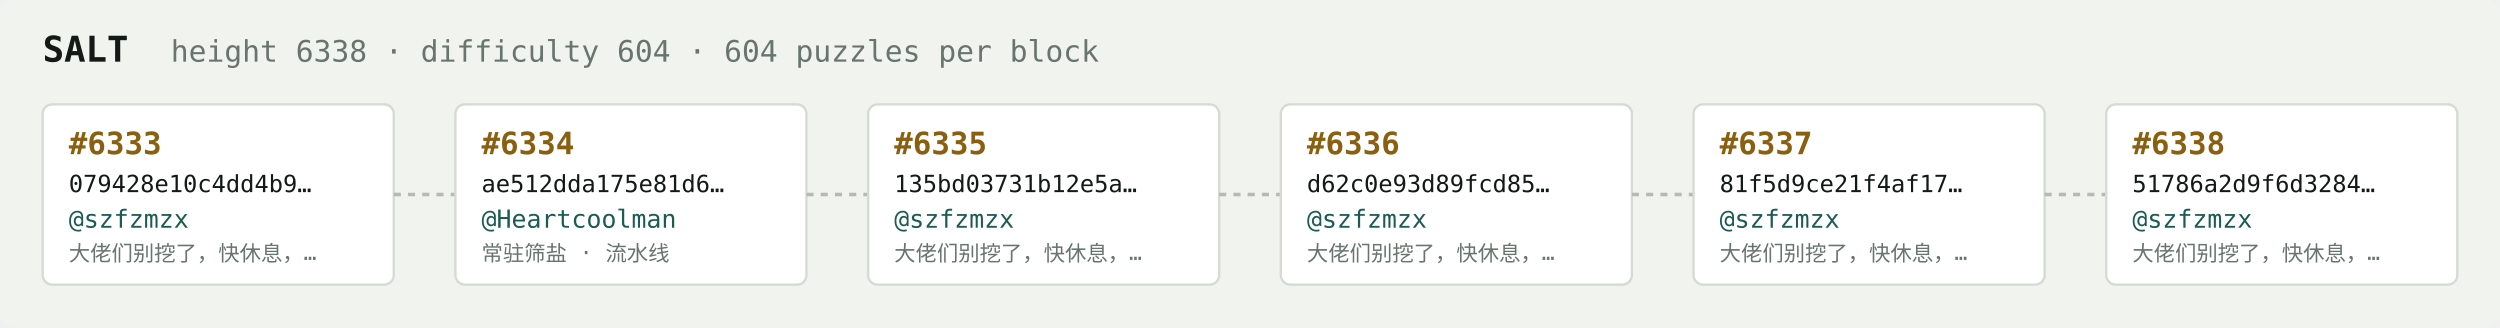
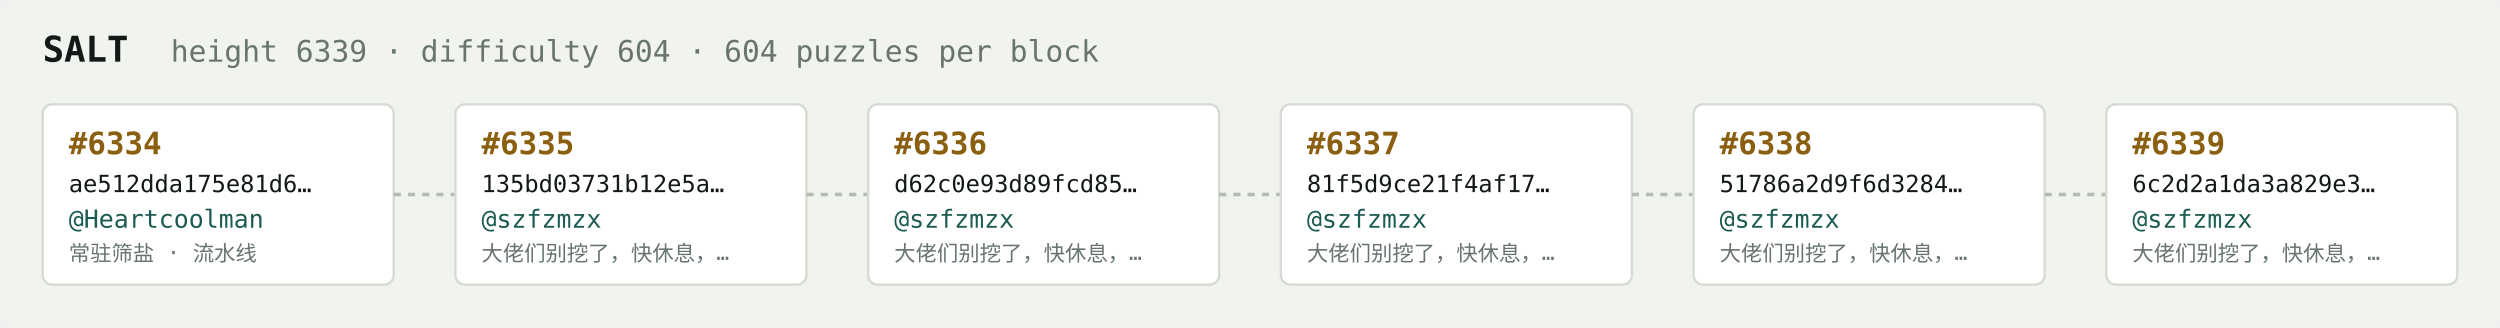
<svg xmlns="http://www.w3.org/2000/svg" width="1054" height="138" viewBox="0 0 1054 138" font-family="ui-monospace,SFMono-Regular,Menlo,monospace">
  <rect fill="#f1f3ef" width="1054" height="138" rx="6" />
  <text x="18" y="26" fill="#121916" font-size="15" font-weight="700">SALT</text>
-   <text x="72" y="26" fill="#68746e" font-size="12.5">height 6338 · difficulty 604 · 604 puzzles per block</text>
+   <text x="72" y="26" fill="#68746e" font-size="12.5">height 6339 · difficulty 604 · 604 puzzles per block</text>
  <rect x="18" y="44" width="148" height="76" rx="4" fill="#ffffff" stroke="#d5dbd2" stroke-width="1" />
-   <text x="29" y="65" fill="#8a5f10" font-size="13" font-weight="700">#6333</text>
-   <text x="29" y="81" fill="#121916" font-size="10">079428e10c4dd4b9…</text>
-   <text x="29" y="96" fill="#1c5b52" font-size="10.5">@szfzmzx</text>
-   <text x="29" y="110" fill="#68746e" font-size="9">大佬们别挖了，快休息，…</text>
+   <text x="29" y="65" fill="#8a5f10" font-size="13" font-weight="700">#6334</text>
+   <text x="29" y="81" fill="#121916" font-size="10">ae512dda175e81d6…</text>
+   <text x="29" y="96" fill="#1c5b52" font-size="10.5">@Heartcoolman</text>
+   <text x="29" y="110" fill="#68746e" font-size="9">常驻筛盐 · 流水线</text>
  <line x1="166" y1="82.0" x2="192" y2="82.0" stroke="#b3bcb4" stroke-width="1.5" stroke-dasharray="3 3" />
  <rect x="192" y="44" width="148" height="76" rx="4" fill="#ffffff" stroke="#d5dbd2" stroke-width="1" />
-   <text x="203" y="65" fill="#8a5f10" font-size="13" font-weight="700">#6334</text>
-   <text x="203" y="81" fill="#121916" font-size="10">ae512dda175e81d6…</text>
-   <text x="203" y="96" fill="#1c5b52" font-size="10.5">@Heartcoolman</text>
-   <text x="203" y="110" fill="#68746e" font-size="9">常驻筛盐 · 流水线</text>
+   <text x="203" y="65" fill="#8a5f10" font-size="13" font-weight="700">#6335</text>
+   <text x="203" y="81" fill="#121916" font-size="10">135bd03731b12e5a…</text>
+   <text x="203" y="96" fill="#1c5b52" font-size="10.5">@szfzmzx</text>
+   <text x="203" y="110" fill="#68746e" font-size="9">大佬们别挖了，快休息，…</text>
  <line x1="340" y1="82.0" x2="366" y2="82.0" stroke="#b3bcb4" stroke-width="1.5" stroke-dasharray="3 3" />
  <rect x="366" y="44" width="148" height="76" rx="4" fill="#ffffff" stroke="#d5dbd2" stroke-width="1" />
-   <text x="377" y="65" fill="#8a5f10" font-size="13" font-weight="700">#6335</text>
-   <text x="377" y="81" fill="#121916" font-size="10">135bd03731b12e5a…</text>
+   <text x="377" y="65" fill="#8a5f10" font-size="13" font-weight="700">#6336</text>
+   <text x="377" y="81" fill="#121916" font-size="10">d62c0e93d89fcd85…</text>
  <text x="377" y="96" fill="#1c5b52" font-size="10.5">@szfzmzx</text>
  <text x="377" y="110" fill="#68746e" font-size="9">大佬们别挖了，快休息，…</text>
  <line x1="514" y1="82.0" x2="540" y2="82.0" stroke="#b3bcb4" stroke-width="1.5" stroke-dasharray="3 3" />
  <rect x="540" y="44" width="148" height="76" rx="4" fill="#ffffff" stroke="#d5dbd2" stroke-width="1" />
-   <text x="551" y="65" fill="#8a5f10" font-size="13" font-weight="700">#6336</text>
-   <text x="551" y="81" fill="#121916" font-size="10">d62c0e93d89fcd85…</text>
+   <text x="551" y="65" fill="#8a5f10" font-size="13" font-weight="700">#6337</text>
+   <text x="551" y="81" fill="#121916" font-size="10">81f5d9ce21f4af17…</text>
  <text x="551" y="96" fill="#1c5b52" font-size="10.5">@szfzmzx</text>
  <text x="551" y="110" fill="#68746e" font-size="9">大佬们别挖了，快休息，…</text>
  <line x1="688" y1="82.0" x2="714" y2="82.0" stroke="#b3bcb4" stroke-width="1.5" stroke-dasharray="3 3" />
  <rect x="714" y="44" width="148" height="76" rx="4" fill="#ffffff" stroke="#d5dbd2" stroke-width="1" />
-   <text x="725" y="65" fill="#8a5f10" font-size="13" font-weight="700">#6337</text>
-   <text x="725" y="81" fill="#121916" font-size="10">81f5d9ce21f4af17…</text>
+   <text x="725" y="65" fill="#8a5f10" font-size="13" font-weight="700">#6338</text>
+   <text x="725" y="81" fill="#121916" font-size="10">51786a2d9f6d3284…</text>
  <text x="725" y="96" fill="#1c5b52" font-size="10.5">@szfzmzx</text>
  <text x="725" y="110" fill="#68746e" font-size="9">大佬们别挖了，快休息，…</text>
  <line x1="862" y1="82.0" x2="888" y2="82.0" stroke="#b3bcb4" stroke-width="1.5" stroke-dasharray="3 3" />
  <rect x="888" y="44" width="148" height="76" rx="4" fill="#ffffff" stroke="#d5dbd2" stroke-width="1" />
-   <text x="899" y="65" fill="#8a5f10" font-size="13" font-weight="700">#6338</text>
-   <text x="899" y="81" fill="#121916" font-size="10">51786a2d9f6d3284…</text>
+   <text x="899" y="65" fill="#8a5f10" font-size="13" font-weight="700">#6339</text>
+   <text x="899" y="81" fill="#121916" font-size="10">6c2d2a1da3a829e3…</text>
  <text x="899" y="96" fill="#1c5b52" font-size="10.5">@szfzmzx</text>
  <text x="899" y="110" fill="#68746e" font-size="9">大佬们别挖了，快休息，…</text>
</svg>
